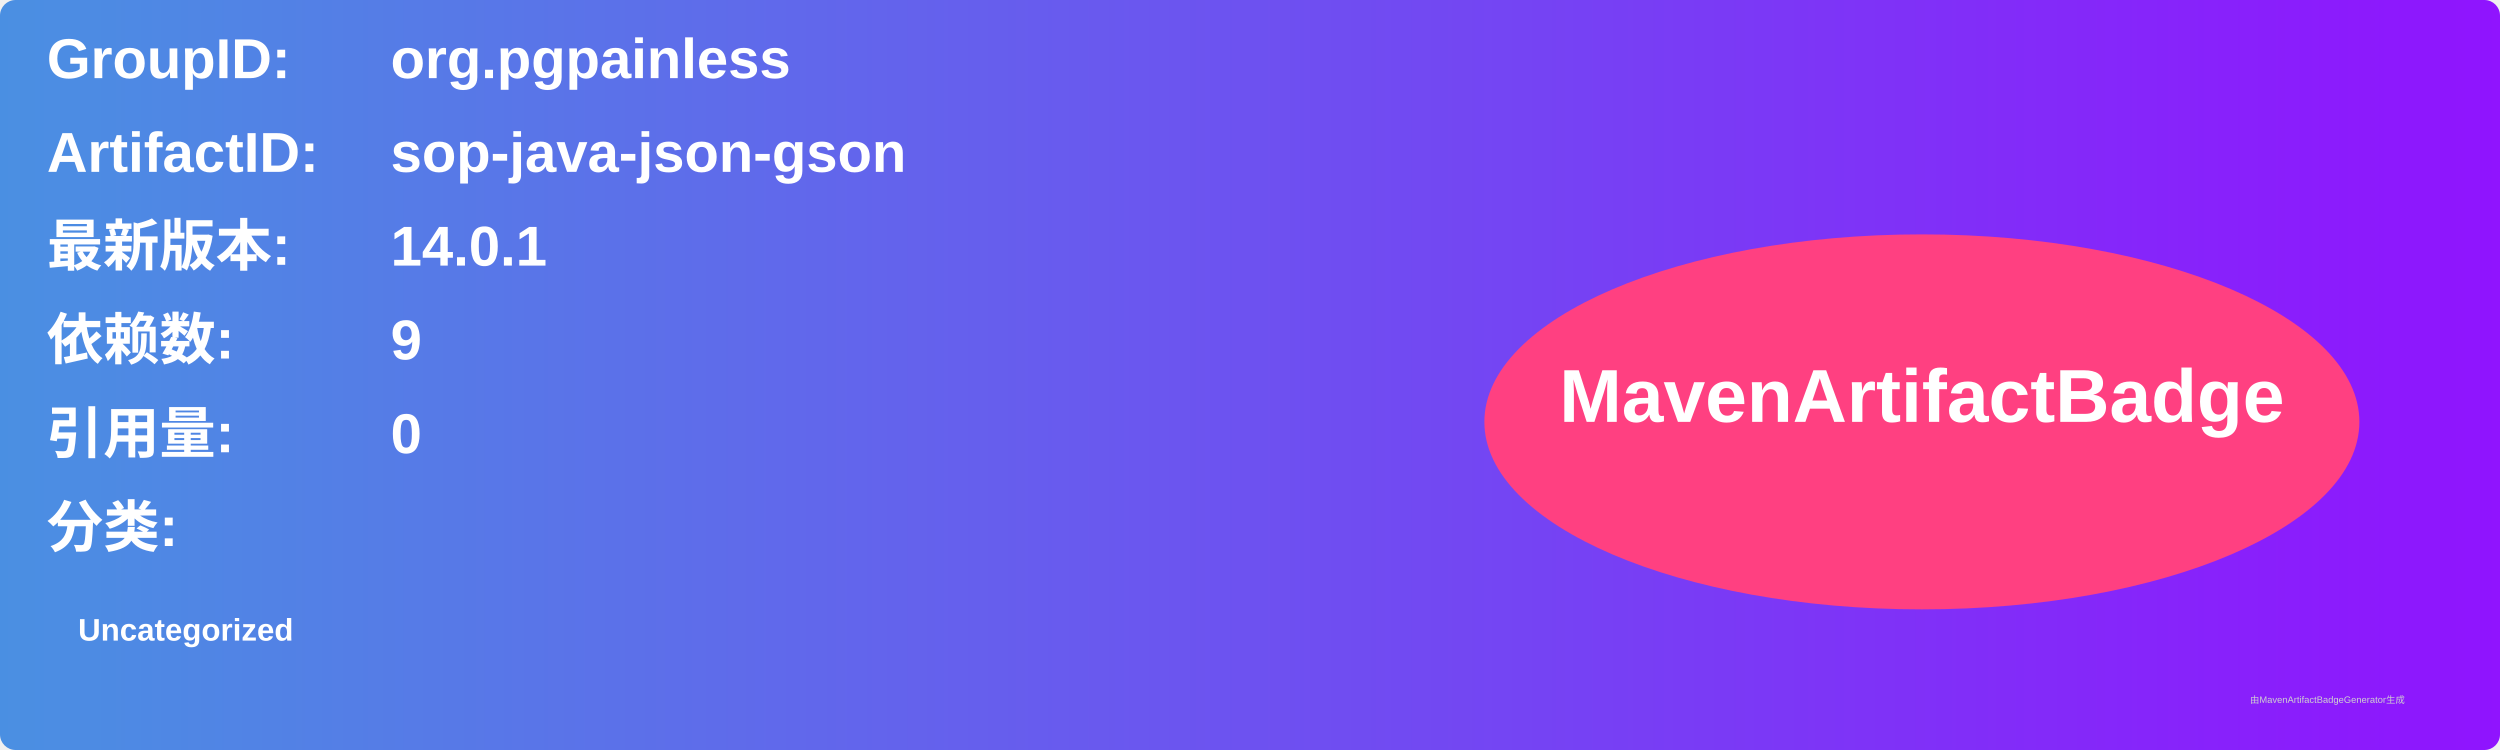
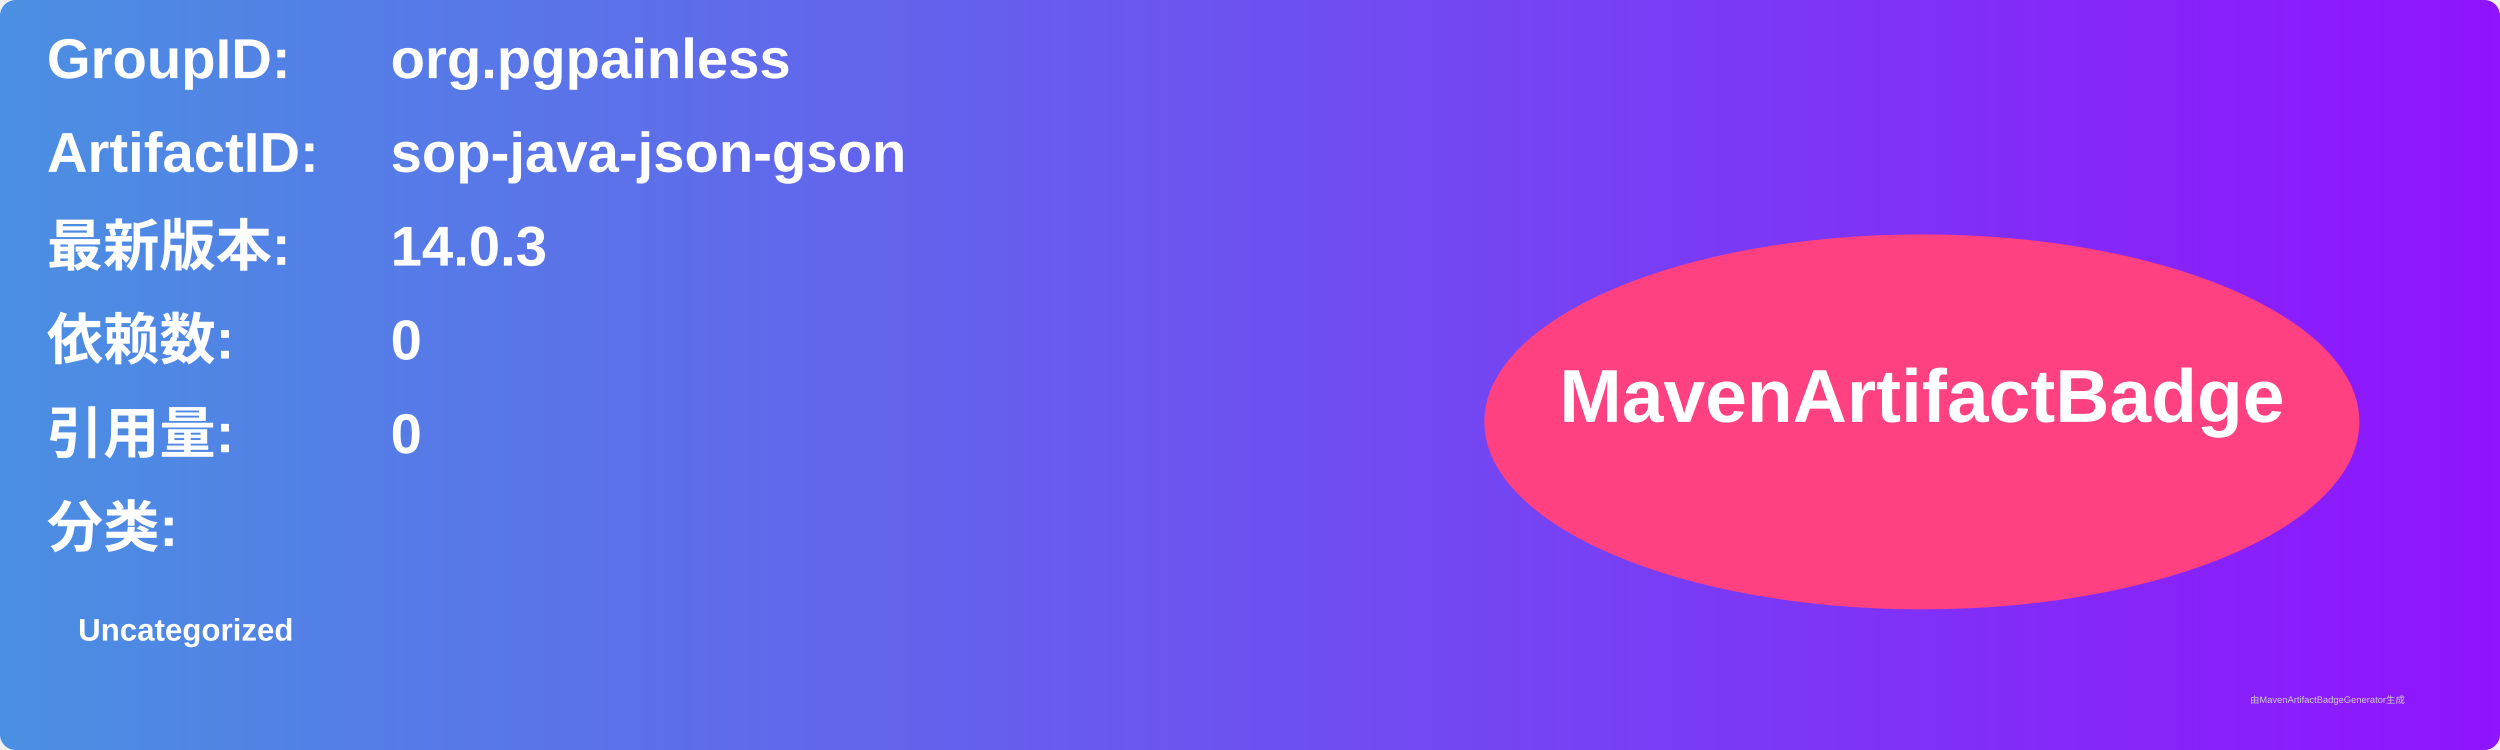
<svg xmlns="http://www.w3.org/2000/svg" width="800" height="240" viewBox="0 0 800 240">
  <linearGradient id="grad" x1="0%" y1="0%" x2="100%" y2="0%">
    <stop offset="0%" stop-color="#4a90e2" />
    <stop offset="100%" stop-color="#9013fe" />
  </linearGradient>
  <rect width="100%" height="100%" rx="5" ry="5" fill="url(#grad)" />
  <g transform="translate(15, 15)">
    <text x="0" y="10" font-family="Arial" font-size="18" fill="white" font-weight="bold" width="260">GroupID:</text>
    <text x="110" y="10" font-family="Arial" font-size="18" fill="white" font-weight="bold" width="460">org.pgpainless</text>
    <text x="0" y="40" font-family="Arial" font-size="18" fill="white" font-weight="bold" width="260">ArtifactID:</text>
    <text x="110" y="40" font-family="Arial" font-size="18" fill="white" font-weight="bold" width="460">sop-java-json-gson</text>
    <text x="0" y="70" font-family="Arial" font-size="18" fill="white" font-weight="bold">最新版本:</text>
    <text x="110" y="70" font-family="Arial" font-size="18" fill="white" font-weight="bold">
-       <tspan font-weight="bold">14.0.1</tspan>
+       <tspan font-weight="bold">14.0.3</tspan>
    </text>
    <text x="0" y="100" font-family="Arial" font-size="18" fill="white" font-weight="bold">依赖数: </text>
    <text x="110" y="100" font-family="Arial" font-size="18" fill="white">
-       <tspan font-weight="bold">9</tspan>
+       <tspan font-weight="bold">0</tspan>
    </text>
    <text x="0" y="130" font-family="Arial" font-size="18" fill="white" font-weight="bold">引用量: </text>
    <text x="110" y="130" font-family="Arial" font-size="18" fill="white">
      <tspan font-weight="bold">0</tspan>
    </text>
    <text x="0" y="160" font-family="Arial" font-size="18" fill="white" font-weight="bold">分类:</text>
    <text x="10" y="190" font-family="Arial" font-size="10" fill="white">
      <tspan font-weight="bold">Uncategorized</tspan>
    </text>
    <ellipse cx="600" cy="120" rx="140" ry="60" fill="#ff4081" />
    <text x="600" y="120" text-anchor="middle" font-family="Arial" font-size="24" fill="white" font-weight="bold">MavenArtifactBadge</text>
  </g>
  <text x="720" y="225" font-family="Arial" font-size="3" fill="#d0d0d0">由MavenArtifactBadgeGenerator生成</text>
</svg>
